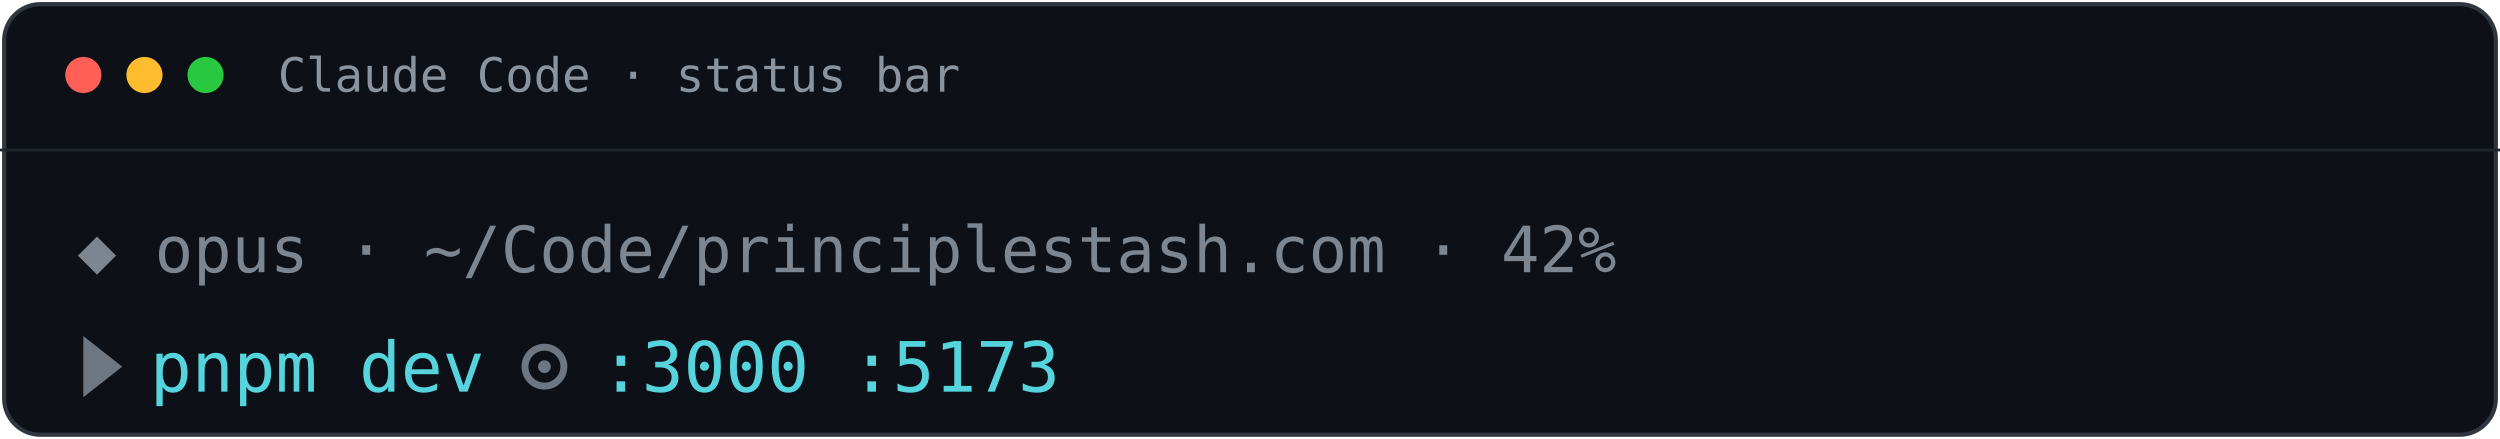
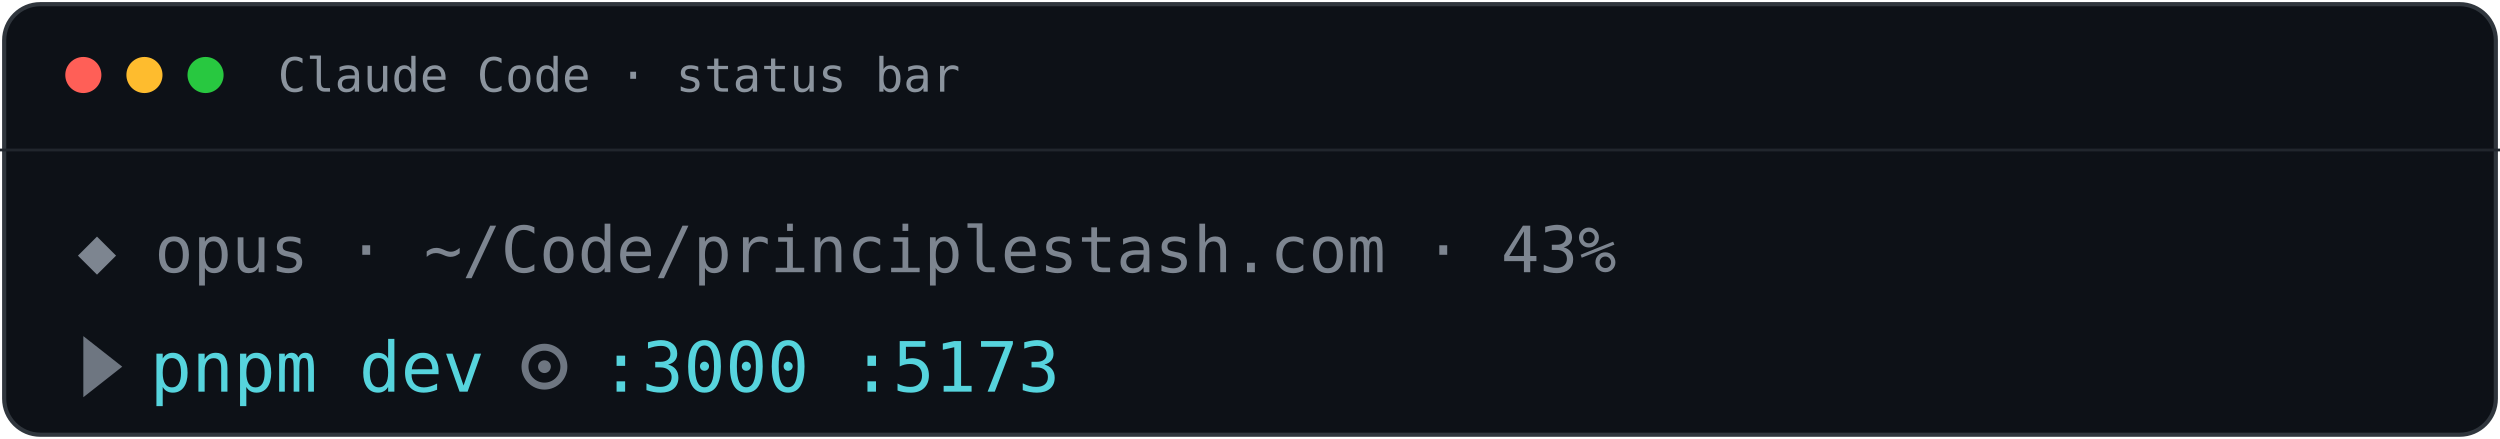
<svg xmlns="http://www.w3.org/2000/svg" width="900" height="158" viewBox="0 0 900 158" font-family="Menlo, 'SF Mono', SFMono-Regular, Consolas, monospace">
  <rect x="1.5" y="1.5" width="897" height="155" rx="13" fill="#0d1117" stroke="#30363d" stroke-width="1.5" />
  <circle cx="30" cy="27" r="6.5" fill="#ff5f57" />
  <circle cx="52" cy="27" r="6.5" fill="#febc2e" />
  <circle cx="74" cy="27" r="6.5" fill="#28c840" />
  <text x="100" y="33" font-size="17" fill="#8b949e">Claude Code · status bar</text>
  <line x1="0" y1="54" x2="900" y2="54" stroke="#21262d" stroke-width="1" />
-   <text x="28" y="98" font-size="23" fill="#7d8590">◆ opus · ~/Code/principlestash.com · 42%</text>
+   <text x="28" y="98" font-size="23" fill="#7d8590">◆ opus · ~/Code/principlestash.com · 43%</text>
  <path d="M30 121 L44 132 L30 143 Z" fill="#6e7681" />
  <text x="54" y="141" font-size="25" fill="#56d4dd">pnpm dev</text>
  <circle cx="196" cy="132" r="7" fill="none" stroke="#6e7681" stroke-width="2.5" />
  <circle cx="196" cy="132" r="2.3" fill="#6e7681" />
  <text x="216" y="141" font-size="25" fill="#56d4dd">:3000  :5173</text>
</svg>
